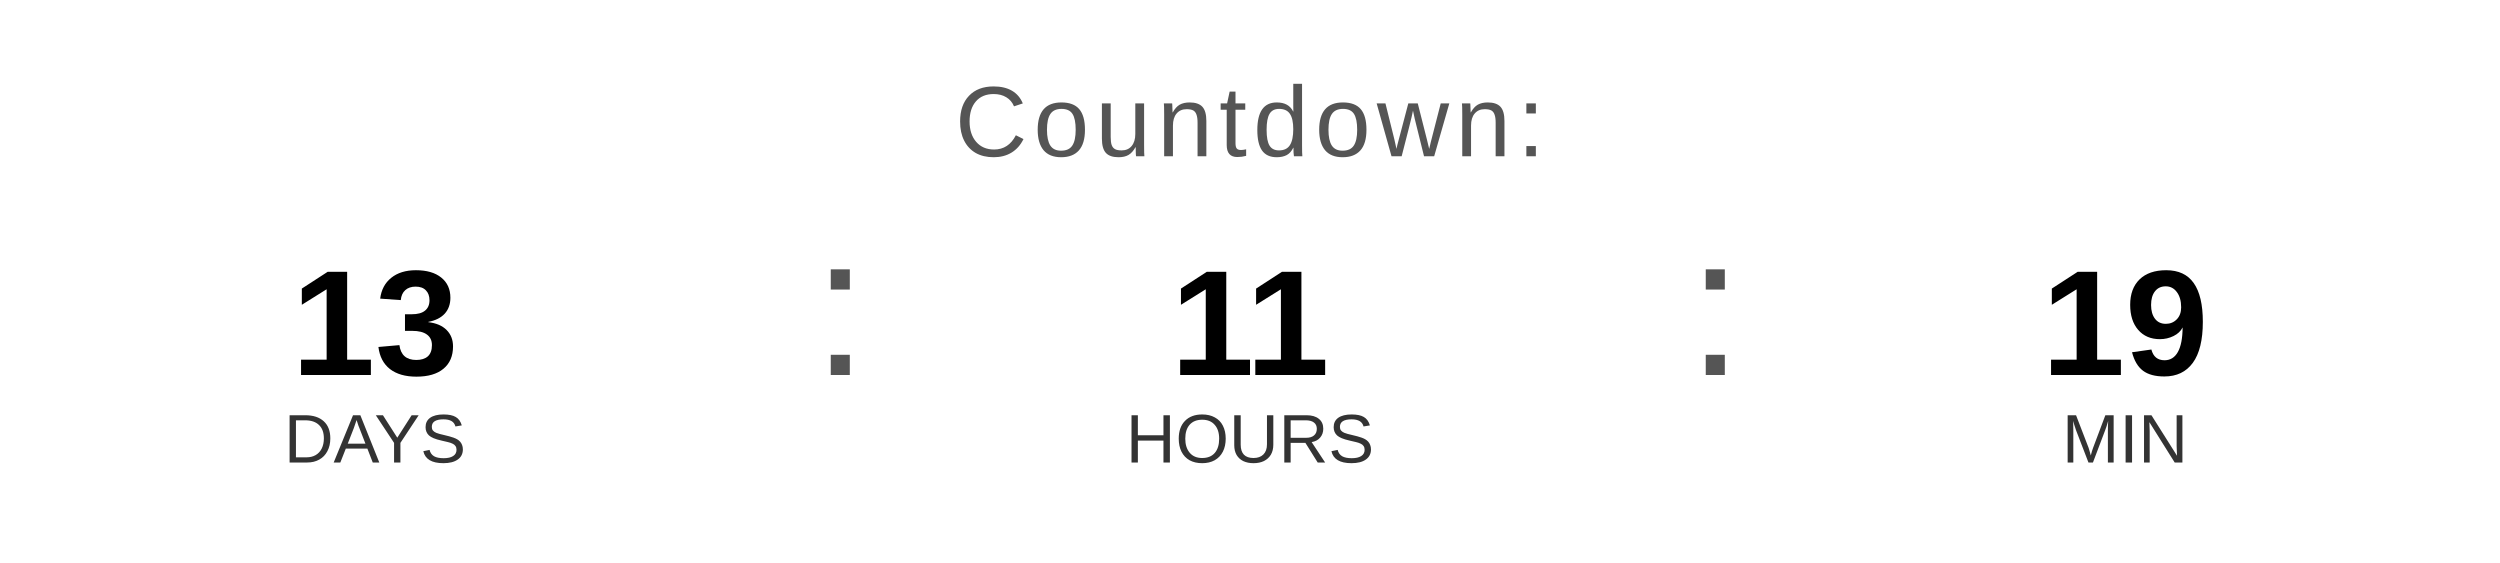
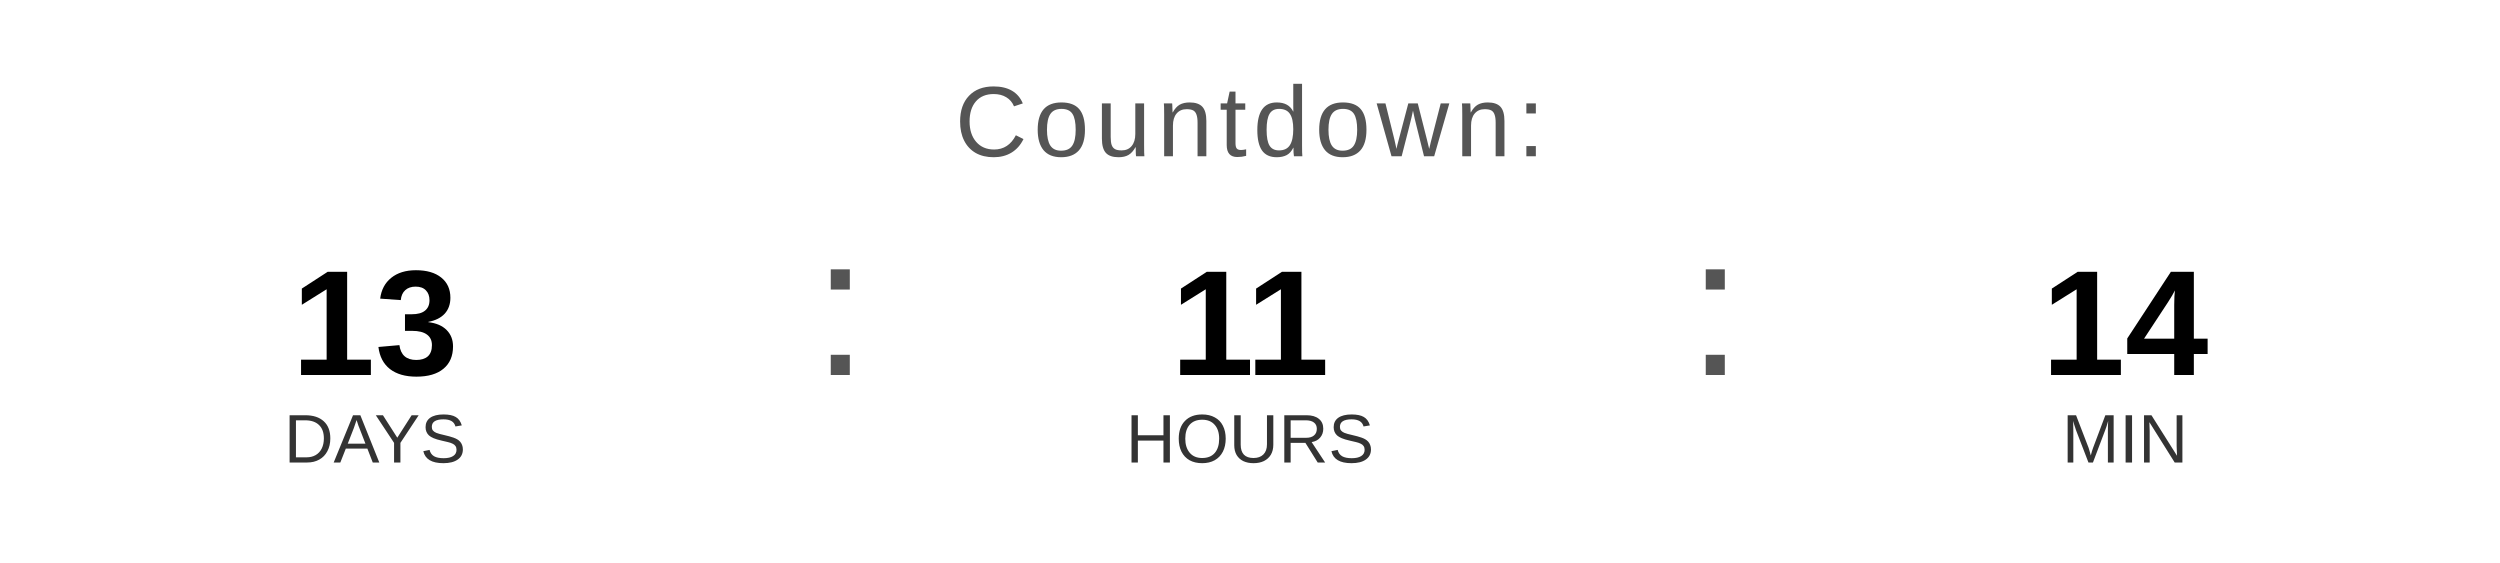
<svg xmlns="http://www.w3.org/2000/svg" width="400" height="90" viewBox="0 0 400 90">
  <text x="200" y="25" font-family="Arial, Helvetica, sans-serif" font-size="16" fill="#555555" text-anchor="middle" letter-spacing="1">
    Countdown:
  </text>
  <text x="60" y="60" font-family="Arial, Helvetica, sans-serif" font-size="24" font-weight="bold" fill="#000000" text-anchor="middle">13</text>
  <text x="60" y="74" font-family="Arial, Helvetica, sans-serif" font-size="11" fill="#333333" text-anchor="middle">DAYS</text>
  <text x="130" y="60" font-family="Arial, sans-serif" font-size="32" fill="#555555">:</text>
  <text x="200" y="60" font-family="Arial, Helvetica, sans-serif" font-size="24" font-weight="bold" fill="#000000" text-anchor="middle">11</text>
  <text x="200" y="74" font-family="Arial, Helvetica, sans-serif" font-size="11" fill="#333333" text-anchor="middle">HOURS</text>
  <text x="270" y="60" font-family="Arial, sans-serif" font-size="32" fill="#555555">:</text>
-   <text x="340" y="60" font-family="Arial, Helvetica, sans-serif" font-size="24" font-weight="bold" fill="#000000" text-anchor="middle">19</text>
+   <text x="340" y="60" font-family="Arial, Helvetica, sans-serif" font-size="24" font-weight="bold" fill="#000000" text-anchor="middle">14</text>
  <text x="340" y="74" font-family="Arial, Helvetica, sans-serif" font-size="11" fill="#333333" text-anchor="middle">MIN</text>
</svg>
